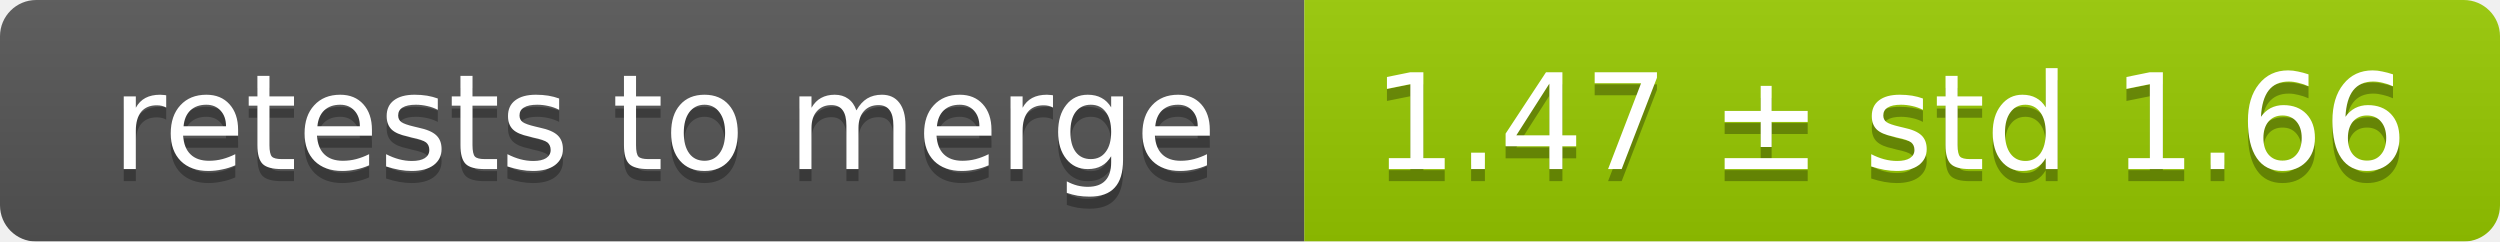
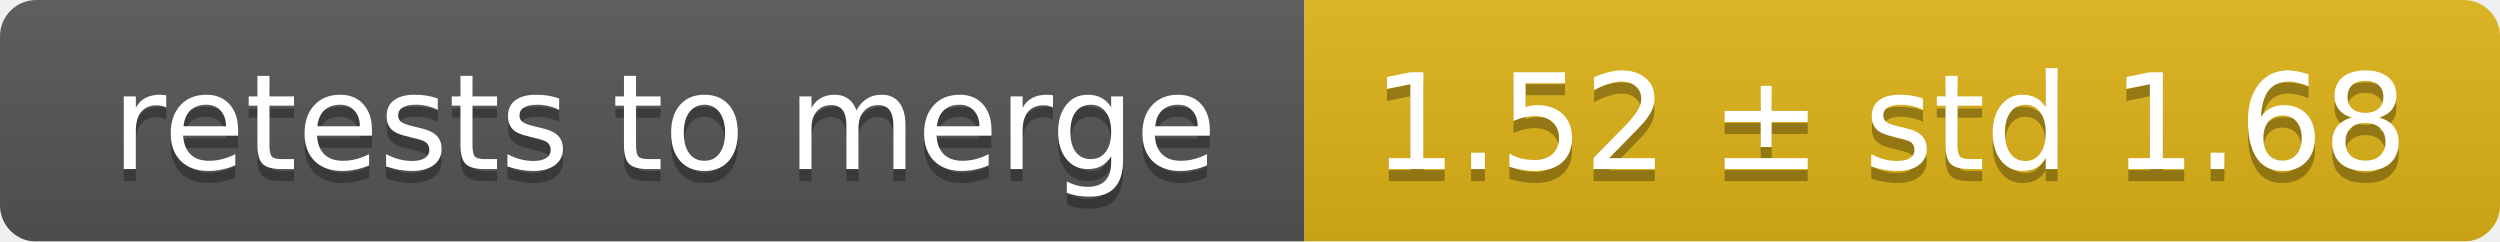
<svg xmlns="http://www.w3.org/2000/svg" width="207" height="20">
  <linearGradient id="smooth" x2="0" y2="100%">
    <stop offset="0" stop-color="#bbb" stop-opacity=".1" />
    <stop offset="1" stop-opacity=".1" />
  </linearGradient>
  <mask id="round">
    <rect width="207" height="20" rx="3" fill="#fff" />
  </mask>
  <g mask="url(#round)">
    <rect width="108" height="20" fill="#555" />
-     <rect x="108" width="99" height="20" fill="#97ca00" />
+     <rect x="108" width="99" height="20" fill="#dfb317" />
    <rect width="207" height="20" fill="url(#smooth)" />
  </g>
  <g fill="#fff" text-anchor="middle" font-family="DejaVu Sans,Verdana,Geneva,sans-serif" font-size="11">
    <text x="55" y="15" fill="#010101" fill-opacity=".3">retests to merge</text>
    <text x="55" y="14">retests to merge</text>
-     <text x="156.5" y="15" fill="#010101" fill-opacity=".3">1.47 ± std 1.66</text>
-     <text x="156.5" y="14">1.47 ± std 1.66</text>
+     <text x="156.5" y="15" fill="#010101" fill-opacity=".3">1.52 ± std 1.68</text>
+     <text x="156.5" y="14">1.52 ± std 1.68</text>
  </g>
</svg>
